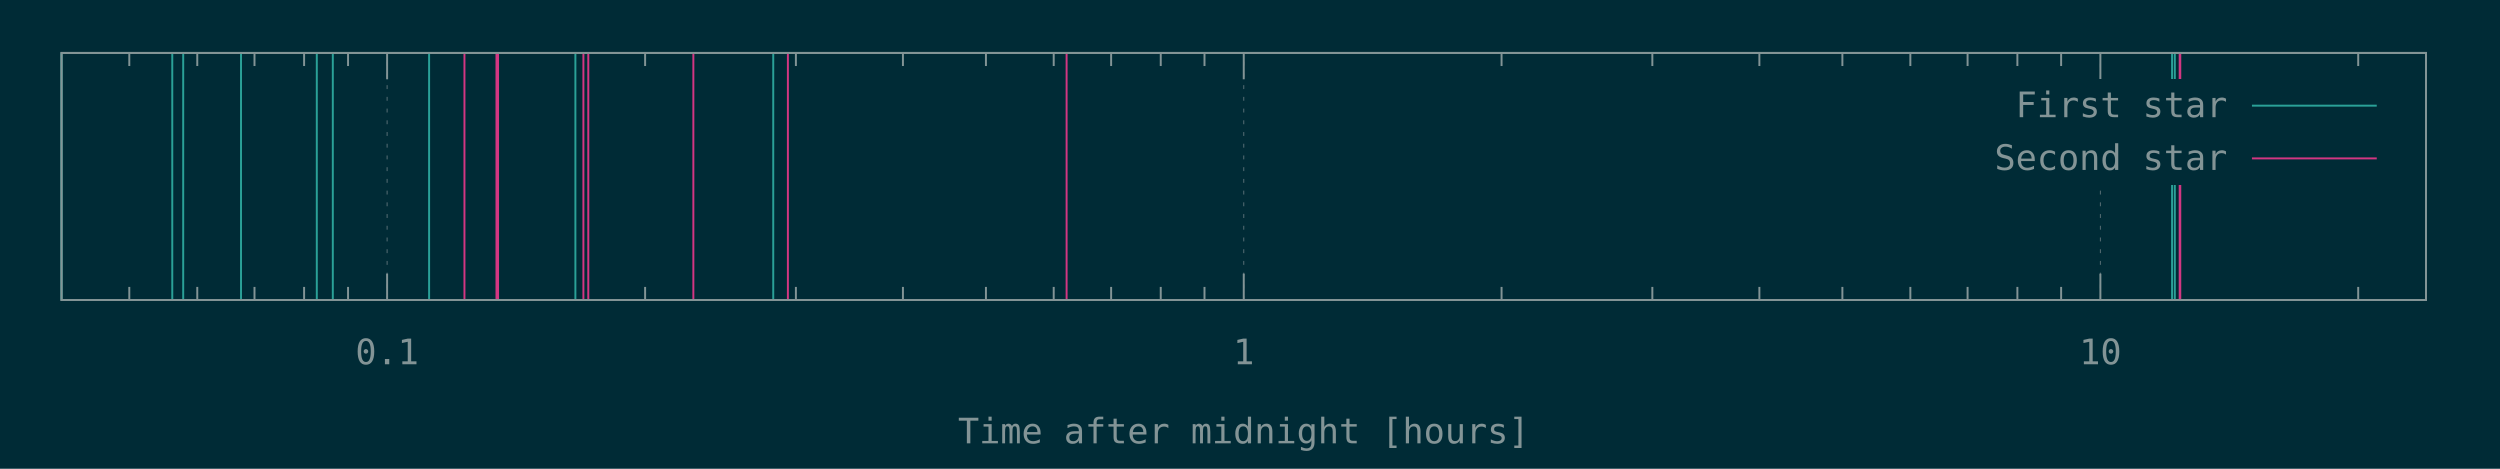
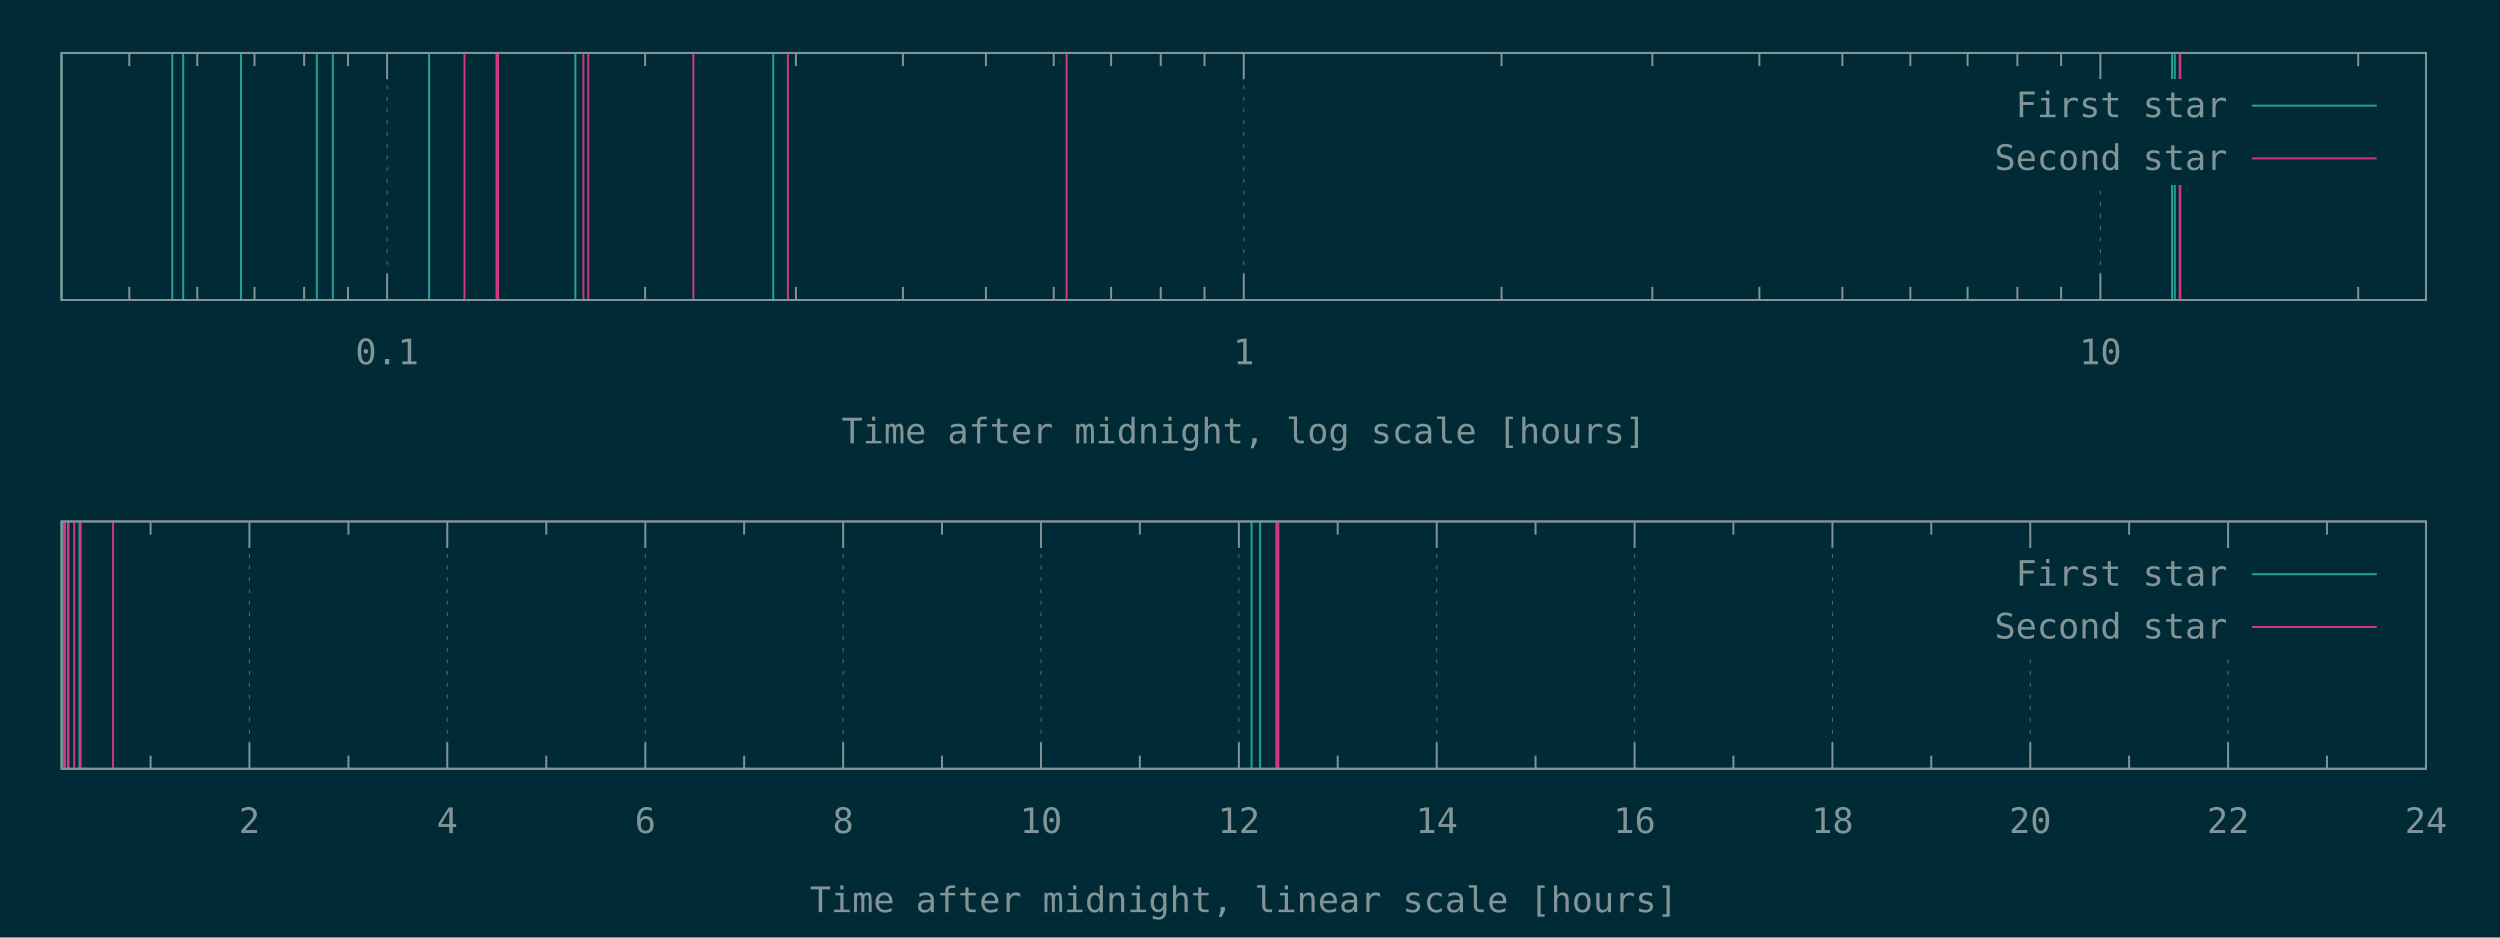
- <svg xmlns="http://www.w3.org/2000/svg" xmlns:xlink="http://www.w3.org/1999/xlink" width="1280" height="240" viewBox="0 0 1280 240">
+ <svg xmlns="http://www.w3.org/2000/svg" xmlns:xlink="http://www.w3.org/1999/xlink" width="1280" height="480" viewBox="0 0 1280 480">
  <g id="gnuplot_canvas">
-     <rect x="0" y="0" width="1280" height="240" fill="#002b36" />
+     <rect x="0" y="0" width="1280" height="480" fill="#002b36" />
    <defs>
      <circle id="gpDot" r="0.5" stroke-width="0.5" />
      <path id="gpPt0" stroke-width="0.148" stroke="currentColor" d="M-1,0 h2 M0,-1 v2" />
      <path id="gpPt1" stroke-width="0.148" stroke="currentColor" d="M-1,-1 L1,1 M1,-1 L-1,1" />
      <path id="gpPt2" stroke-width="0.148" stroke="currentColor" d="M-1,0 L1,0 M0,-1 L0,1 M-1,-1 L1,1 M-1,1 L1,-1" />
      <rect id="gpPt3" stroke-width="0.148" stroke="currentColor" x="-1" y="-1" width="2" height="2" />
      <rect id="gpPt4" stroke-width="0.148" stroke="currentColor" fill="currentColor" x="-1" y="-1" width="2" height="2" />
      <circle id="gpPt5" stroke-width="0.148" stroke="currentColor" cx="0" cy="0" r="1" />
      <use xlink:href="#gpPt5" id="gpPt6" fill="currentColor" stroke="none" />
      <path id="gpPt7" stroke-width="0.148" stroke="currentColor" d="M0,-1.33 L-1.33,0.67 L1.33,0.67 z" />
      <use xlink:href="#gpPt7" id="gpPt8" fill="currentColor" stroke="none" />
      <use xlink:href="#gpPt7" id="gpPt9" stroke="currentColor" transform="rotate(180)" />
      <use xlink:href="#gpPt9" id="gpPt10" fill="currentColor" stroke="none" />
      <use xlink:href="#gpPt3" id="gpPt11" stroke="currentColor" transform="rotate(45)" />
      <use xlink:href="#gpPt11" id="gpPt12" fill="currentColor" stroke="none" />
      <path id="gpPt13" stroke-width="0.148" stroke="currentColor" d="M0,1.330 L1.265,0.411 L0.782,-1.067 L-0.782,-1.076 L-1.265,0.411 z" />
      <use xlink:href="#gpPt13" id="gpPt14" fill="currentColor" stroke="none" />
      <filter id="textbox" filterUnits="objectBoundingBox" x="0" y="0" height="1" width="1">
        <feFlood flood-color="#002B36" flood-opacity="1" result="bgnd" />
        <feComposite in="SourceGraphic" in2="bgnd" operator="atop" />
      </filter>
      <filter id="greybox" filterUnits="objectBoundingBox" x="0" y="0" height="1" width="1">
        <feFlood flood-color="lightgrey" flood-opacity="1" result="grey" />
        <feComposite in="SourceGraphic" in2="grey" operator="atop" />
      </filter>
    </defs>
    <g fill="none" color="#002B36" stroke="currentColor" stroke-width="1.00" stroke-linecap="butt" stroke-linejoin="miter">
</g>
    <g fill="none" color="black" stroke="currentColor" stroke-width="1.00" stroke-linecap="butt" stroke-linejoin="miter">
      <path stroke="rgb(131, 148, 150)" d="M66.2,153.6 L66.2,146.9 M66.2,27.1 L66.2,33.8 M101.0,153.6 L101.0,146.9 M101.0,27.1 L101.0,33.8   M130.3,153.6 L130.3,146.9 M130.3,27.1 L130.3,33.8 M155.7,153.6 L155.7,146.9 M155.7,27.1 L155.7,33.8   M178.2,153.6 L178.2,146.9 M178.2,27.1 L178.2,33.8  " />
    </g>
    <g fill="none" color="black" stroke="rgb(131, 148, 150)" stroke-width="0.50" stroke-linecap="butt" stroke-linejoin="miter">
</g>
    <g fill="none" color="gray" stroke="currentColor" stroke-width="0.50" stroke-linecap="butt" stroke-linejoin="miter">
      <path stroke="rgb( 88, 110, 117)" stroke-dasharray="2,4" class="gridline" d="M198.2,153.6 L198.2,27.1  " />
    </g>
    <g fill="none" color="gray" stroke="rgb( 88, 110, 117)" stroke-width="1.00" stroke-linecap="butt" stroke-linejoin="miter">
</g>
    <g fill="none" color="black" stroke="currentColor" stroke-width="1.00" stroke-linecap="butt" stroke-linejoin="miter">
      <path stroke="rgb(131, 148, 150)" d="M198.2,153.6 L198.2,140.1 M198.2,27.1 L198.2,40.6  " />
      <g transform="translate(198.2,186.5)" stroke="none" fill="rgb(131,148,150)" font-family="Inconsolata" font-size="18.00" text-anchor="middle">
        <text>
          <tspan font-family="Inconsolata"> 0.1</tspan>
        </text>
      </g>
    </g>
    <g fill="none" color="black" stroke="currentColor" stroke-width="1.00" stroke-linecap="butt" stroke-linejoin="miter">
      <path stroke="rgb(131, 148, 150)" d="M330.3,153.6 L330.3,146.9 M330.3,27.1 L330.3,33.8 M407.5,153.6 L407.5,146.9 M407.5,27.1 L407.5,33.8   M462.3,153.6 L462.3,146.9 M462.3,27.1 L462.3,33.8 M504.8,153.6 L504.8,146.9 M504.8,27.1 L504.8,33.8   M539.5,153.6 L539.5,146.9 M539.5,27.1 L539.5,33.8 M568.9,153.6 L568.9,146.9 M568.9,27.1 L568.9,33.8   M594.3,153.6 L594.3,146.9 M594.3,27.1 L594.3,33.8 M616.7,153.6 L616.7,146.9 M616.7,27.1 L616.7,33.8    " />
    </g>
    <g fill="none" color="black" stroke="rgb(131, 148, 150)" stroke-width="0.50" stroke-linecap="butt" stroke-linejoin="miter">
</g>
    <g fill="none" color="gray" stroke="currentColor" stroke-width="0.50" stroke-linecap="butt" stroke-linejoin="miter">
      <path stroke="rgb( 88, 110, 117)" stroke-dasharray="2,4" class="gridline" d="M636.8,153.6 L636.8,27.1  " />
    </g>
    <g fill="none" color="gray" stroke="rgb( 88, 110, 117)" stroke-width="1.00" stroke-linecap="butt" stroke-linejoin="miter">
</g>
    <g fill="none" color="black" stroke="currentColor" stroke-width="1.00" stroke-linecap="butt" stroke-linejoin="miter">
      <path stroke="rgb(131, 148, 150)" d="M636.8,153.6 L636.8,140.1 M636.8,27.1 L636.8,40.6  " />
      <g transform="translate(636.8,186.5)" stroke="none" fill="rgb(131,148,150)" font-family="Inconsolata" font-size="18.00" text-anchor="middle">
        <text>
          <tspan font-family="Inconsolata"> 1</tspan>
        </text>
      </g>
    </g>
    <g fill="none" color="black" stroke="currentColor" stroke-width="1.00" stroke-linecap="butt" stroke-linejoin="miter">
      <path stroke="rgb(131, 148, 150)" d="M768.8,153.6 L768.8,146.9 M768.8,27.1 L768.8,33.8 M846.0,153.6 L846.0,146.9 M846.0,27.1 L846.0,33.8   M900.8,153.6 L900.8,146.9 M900.8,27.1 L900.8,33.8 M943.3,153.6 L943.3,146.9 M943.3,27.1 L943.3,33.8   M978.1,153.6 L978.1,146.9 M978.1,27.1 L978.1,33.8 M1007.4,153.6 L1007.4,146.9 M1007.4,27.1 L1007.4,33.8   M1032.9,153.6 L1032.9,146.9 M1032.9,27.1 L1032.9,33.8 M1055.3,153.6 L1055.3,146.9 M1055.3,27.1 L1055.3,33.8    " />
    </g>
    <g fill="none" color="black" stroke="rgb(131, 148, 150)" stroke-width="0.50" stroke-linecap="butt" stroke-linejoin="miter">
</g>
    <g fill="none" color="gray" stroke="currentColor" stroke-width="0.50" stroke-linecap="butt" stroke-linejoin="miter">
      <path stroke="rgb( 88, 110, 117)" stroke-dasharray="2,4" class="gridline" d="M1075.4,153.6 L1075.4,94.6 M1075.4,40.6 L1075.4,27.1  " />
    </g>
    <g fill="none" color="gray" stroke="rgb( 88, 110, 117)" stroke-width="1.00" stroke-linecap="butt" stroke-linejoin="miter">
</g>
    <g fill="none" color="black" stroke="currentColor" stroke-width="1.00" stroke-linecap="butt" stroke-linejoin="miter">
      <path stroke="rgb(131, 148, 150)" d="M1075.4,153.6 L1075.4,140.1 M1075.4,27.1 L1075.4,40.6  " />
      <g transform="translate(1075.4,186.5)" stroke="none" fill="rgb(131,148,150)" font-family="Inconsolata" font-size="18.00" text-anchor="middle">
        <text>
          <tspan font-family="Inconsolata"> 10</tspan>
        </text>
      </g>
    </g>
    <g fill="none" color="black" stroke="currentColor" stroke-width="1.00" stroke-linecap="butt" stroke-linejoin="miter">
      <path stroke="rgb(131, 148, 150)" d="M1207.4,153.6 L1207.4,146.9 M1207.4,27.1 L1207.4,33.8  " />
    </g>
    <g fill="none" color="black" stroke="currentColor" stroke-width="1.00" stroke-linecap="butt" stroke-linejoin="miter">
      <path stroke="rgb(131, 148, 150)" d="M31.5,27.1 L31.5,153.6 L1242.1,153.6 L1242.1,27.1 L31.5,27.1 Z  " />
    </g>
    <g fill="none" color="black" stroke="currentColor" stroke-width="1.00" stroke-linecap="butt" stroke-linejoin="miter">
      <g transform="translate(636.8,227.0)" stroke="none" fill="rgb(131,148,150)" font-family="Inconsolata" font-size="18.00" text-anchor="middle">
        <text>
-           <tspan font-family="Inconsolata">Time after midnight [hours]</tspan>
-         </text>
-       </g>
-     </g>
-     <g fill="none" color="black" stroke="currentColor" stroke-width="1.00" stroke-linecap="butt" stroke-linejoin="miter">
- </g>
-     <g id="gnuplot_plot_1">
+           <tspan font-family="Inconsolata">Time after midnight, log scale [hours]</tspan>
+         </text>
+       </g>
+     </g>
+     <g fill="none" color="black" stroke="currentColor" stroke-width="1.00" stroke-linecap="butt" stroke-linejoin="miter">
+ </g>
+     <g id="gnuplot_plot_1a">
      <g fill="none" color="black" stroke="currentColor" stroke-width="1.00" stroke-linecap="butt" stroke-linejoin="miter">
        <path stroke="rgb( 42, 161, 152)" d="M31.5,153.6 L31.5,27.1 M88.2,153.6 L88.2,27.1 M93.8,153.6 L93.8,27.1 M123.4,153.6 L123.4,27.1   M162.2,153.6 L162.2,27.1 M170.4,153.6 L170.4,27.1 M219.7,153.6 L219.7,27.1 M294.6,153.6 L294.6,27.1   M395.9,153.6 L395.9,27.1 M1112.1,153.6 L1112.1,27.1 M1113.5,153.6 L1113.5,27.1  " />
      </g>
    </g>
-     <g id="gnuplot_plot_2">
+     <g id="gnuplot_plot_2a">
      <g fill="none" color="black" stroke="currentColor" stroke-width="1.00" stroke-linecap="butt" stroke-linejoin="miter">
        <path stroke="rgb(211,  54, 130)" d="M237.8,153.6 L237.8,27.1 M254.2,153.6 L254.2,27.1 M255.0,153.6 L255.0,27.1 M298.7,153.6 L298.7,27.1   M301.2,153.6 L301.2,27.1 M355.0,153.6 L355.0,27.1 M355.0,153.6 L355.0,27.1 M403.4,153.6 L403.4,27.1   M546.1,153.6 L546.1,27.1 M1116.0,153.6 L1116.0,27.1 M1116.3,153.6 L1116.3,27.1  " />
      </g>
    </g>
    <g stroke="none" shape-rendering="crispEdges">
      <polygon fill="#002B36" points="1001.8,94.6 1229.5,94.6 1229.5,40.6 1001.8,40.6 " />
    </g>
-     <g id="gnuplot_plot_1">
+     <g id="gnuplot_plot_1a">
      <g fill="none" color="black" stroke="currentColor" stroke-width="1.00" stroke-linecap="butt" stroke-linejoin="miter">
        <g transform="translate(1140.4,60.0)" stroke="none" fill="rgb(131,148,150)" font-family="Inconsolata" font-size="18.00" text-anchor="end">
          <text>
            <tspan font-family="Inconsolata">First star</tspan>
          </text>
        </g>
      </g>
      <g fill="none" color="black" stroke="currentColor" stroke-width="1.00" stroke-linecap="butt" stroke-linejoin="miter">
        <path stroke="rgb( 42, 161, 152)" d="M1153.0,54.1 L1216.9,54.1  " />
      </g>
    </g>
-     <g id="gnuplot_plot_2">
+     <g id="gnuplot_plot_2a">
      <g fill="none" color="black" stroke="currentColor" stroke-width="1.00" stroke-linecap="butt" stroke-linejoin="miter">
        <g transform="translate(1140.4,87.0)" stroke="none" fill="rgb(131,148,150)" font-family="Inconsolata" font-size="18.00" text-anchor="end">
          <text>
            <tspan font-family="Inconsolata">Second star</tspan>
          </text>
        </g>
      </g>
      <g fill="none" color="black" stroke="currentColor" stroke-width="1.00" stroke-linecap="butt" stroke-linejoin="miter">
        <path stroke="rgb(211,  54, 130)" d="M1153.0,81.1 L1216.9,81.1  " />
      </g>
    </g>
    <g fill="none" color="#002B36" stroke="rgb(211,  54, 130)" stroke-width="2.00" stroke-linecap="butt" stroke-linejoin="miter">
</g>
    <g fill="none" color="black" stroke="currentColor" stroke-width="2.00" stroke-linecap="butt" stroke-linejoin="miter">
</g>
    <g fill="none" color="black" stroke="black" stroke-width="1.00" stroke-linecap="butt" stroke-linejoin="miter">
</g>
    <g fill="none" color="black" stroke="currentColor" stroke-width="1.00" stroke-linecap="butt" stroke-linejoin="miter">
      <path stroke="rgb(131, 148, 150)" d="M31.5,27.1 L31.5,153.6 L1242.1,153.6 L1242.1,27.1 L31.5,27.1 Z  " />
    </g>
    <g fill="none" color="black" stroke="currentColor" stroke-width="1.00" stroke-linecap="butt" stroke-linejoin="miter">
</g>
+     <g fill="none" color="black" stroke="currentColor" stroke-width="1.00" stroke-linecap="butt" stroke-linejoin="miter">
+       <path stroke="rgb(131, 148, 150)" d="M77.1,393.6 L77.1,386.9 M77.1,267.0 L77.1,273.7  " />
+     </g>
+     <g fill="none" color="black" stroke="rgb(131, 148, 150)" stroke-width="0.50" stroke-linecap="butt" stroke-linejoin="miter">
+ </g>
+     <g fill="none" color="gray" stroke="currentColor" stroke-width="0.50" stroke-linecap="butt" stroke-linejoin="miter">
+       <path stroke="rgb( 88, 110, 117)" stroke-dasharray="2,4" class="gridline" d="M127.7,393.6 L127.7,267.0  " />
+     </g>
+     <g fill="none" color="gray" stroke="rgb( 88, 110, 117)" stroke-width="1.00" stroke-linecap="butt" stroke-linejoin="miter">
+ </g>
+     <g fill="none" color="black" stroke="currentColor" stroke-width="1.00" stroke-linecap="butt" stroke-linejoin="miter">
+       <path stroke="rgb(131, 148, 150)" d="M127.7,393.6 L127.7,380.1 M127.7,267.0 L127.7,280.5  " />
+       <g transform="translate(127.7,426.5)" stroke="none" fill="rgb(131,148,150)" font-family="Inconsolata" font-size="18.00" text-anchor="middle">
+         <text>
+           <tspan font-family="Inconsolata"> 2</tspan>
+         </text>
+       </g>
+     </g>
+     <g fill="none" color="black" stroke="currentColor" stroke-width="1.00" stroke-linecap="butt" stroke-linejoin="miter">
+       <path stroke="rgb(131, 148, 150)" d="M178.4,393.6 L178.4,386.9 M178.4,267.0 L178.4,273.7  " />
+     </g>
+     <g fill="none" color="black" stroke="rgb(131, 148, 150)" stroke-width="0.50" stroke-linecap="butt" stroke-linejoin="miter">
+ </g>
+     <g fill="none" color="gray" stroke="currentColor" stroke-width="0.50" stroke-linecap="butt" stroke-linejoin="miter">
+       <path stroke="rgb( 88, 110, 117)" stroke-dasharray="2,4" class="gridline" d="M229.0,393.6 L229.0,267.0  " />
+     </g>
+     <g fill="none" color="gray" stroke="rgb( 88, 110, 117)" stroke-width="1.00" stroke-linecap="butt" stroke-linejoin="miter">
+ </g>
+     <g fill="none" color="black" stroke="currentColor" stroke-width="1.00" stroke-linecap="butt" stroke-linejoin="miter">
+       <path stroke="rgb(131, 148, 150)" d="M229.0,393.6 L229.0,380.1 M229.0,267.0 L229.0,280.5  " />
+       <g transform="translate(229.0,426.5)" stroke="none" fill="rgb(131,148,150)" font-family="Inconsolata" font-size="18.00" text-anchor="middle">
+         <text>
+           <tspan font-family="Inconsolata"> 4</tspan>
+         </text>
+       </g>
+     </g>
+     <g fill="none" color="black" stroke="currentColor" stroke-width="1.00" stroke-linecap="butt" stroke-linejoin="miter">
+       <path stroke="rgb(131, 148, 150)" d="M279.7,393.6 L279.7,386.9 M279.7,267.0 L279.7,273.7  " />
+     </g>
+     <g fill="none" color="black" stroke="rgb(131, 148, 150)" stroke-width="0.50" stroke-linecap="butt" stroke-linejoin="miter">
+ </g>
+     <g fill="none" color="gray" stroke="currentColor" stroke-width="0.50" stroke-linecap="butt" stroke-linejoin="miter">
+       <path stroke="rgb( 88, 110, 117)" stroke-dasharray="2,4" class="gridline" d="M330.4,393.6 L330.4,267.0  " />
+     </g>
+     <g fill="none" color="gray" stroke="rgb( 88, 110, 117)" stroke-width="1.00" stroke-linecap="butt" stroke-linejoin="miter">
+ </g>
+     <g fill="none" color="black" stroke="currentColor" stroke-width="1.00" stroke-linecap="butt" stroke-linejoin="miter">
+       <path stroke="rgb(131, 148, 150)" d="M330.4,393.6 L330.4,380.1 M330.4,267.0 L330.4,280.5  " />
+       <g transform="translate(330.4,426.5)" stroke="none" fill="rgb(131,148,150)" font-family="Inconsolata" font-size="18.00" text-anchor="middle">
+         <text>
+           <tspan font-family="Inconsolata"> 6</tspan>
+         </text>
+       </g>
+     </g>
+     <g fill="none" color="black" stroke="currentColor" stroke-width="1.00" stroke-linecap="butt" stroke-linejoin="miter">
+       <path stroke="rgb(131, 148, 150)" d="M381.0,393.6 L381.0,386.9 M381.0,267.0 L381.0,273.7  " />
+     </g>
+     <g fill="none" color="black" stroke="rgb(131, 148, 150)" stroke-width="0.50" stroke-linecap="butt" stroke-linejoin="miter">
+ </g>
+     <g fill="none" color="gray" stroke="currentColor" stroke-width="0.50" stroke-linecap="butt" stroke-linejoin="miter">
+       <path stroke="rgb( 88, 110, 117)" stroke-dasharray="2,4" class="gridline" d="M431.7,393.6 L431.7,267.0  " />
+     </g>
+     <g fill="none" color="gray" stroke="rgb( 88, 110, 117)" stroke-width="1.00" stroke-linecap="butt" stroke-linejoin="miter">
+ </g>
+     <g fill="none" color="black" stroke="currentColor" stroke-width="1.00" stroke-linecap="butt" stroke-linejoin="miter">
+       <path stroke="rgb(131, 148, 150)" d="M431.7,393.6 L431.7,380.1 M431.7,267.0 L431.7,280.5  " />
+       <g transform="translate(431.7,426.5)" stroke="none" fill="rgb(131,148,150)" font-family="Inconsolata" font-size="18.00" text-anchor="middle">
+         <text>
+           <tspan font-family="Inconsolata"> 8</tspan>
+         </text>
+       </g>
+     </g>
+     <g fill="none" color="black" stroke="currentColor" stroke-width="1.00" stroke-linecap="butt" stroke-linejoin="miter">
+       <path stroke="rgb(131, 148, 150)" d="M482.3,393.6 L482.3,386.9 M482.3,267.0 L482.3,273.7  " />
+     </g>
+     <g fill="none" color="black" stroke="rgb(131, 148, 150)" stroke-width="0.50" stroke-linecap="butt" stroke-linejoin="miter">
+ </g>
+     <g fill="none" color="gray" stroke="currentColor" stroke-width="0.50" stroke-linecap="butt" stroke-linejoin="miter">
+       <path stroke="rgb( 88, 110, 117)" stroke-dasharray="2,4" class="gridline" d="M533.0,393.6 L533.0,267.0  " />
+     </g>
+     <g fill="none" color="gray" stroke="rgb( 88, 110, 117)" stroke-width="1.00" stroke-linecap="butt" stroke-linejoin="miter">
+ </g>
+     <g fill="none" color="black" stroke="currentColor" stroke-width="1.00" stroke-linecap="butt" stroke-linejoin="miter">
+       <path stroke="rgb(131, 148, 150)" d="M533.0,393.6 L533.0,380.1 M533.0,267.0 L533.0,280.5  " />
+       <g transform="translate(533.0,426.5)" stroke="none" fill="rgb(131,148,150)" font-family="Inconsolata" font-size="18.00" text-anchor="middle">
+         <text>
+           <tspan font-family="Inconsolata"> 10</tspan>
+         </text>
+       </g>
+     </g>
+     <g fill="none" color="black" stroke="currentColor" stroke-width="1.00" stroke-linecap="butt" stroke-linejoin="miter">
+       <path stroke="rgb(131, 148, 150)" d="M583.6,393.6 L583.6,386.9 M583.6,267.0 L583.6,273.7  " />
+     </g>
+     <g fill="none" color="black" stroke="rgb(131, 148, 150)" stroke-width="0.50" stroke-linecap="butt" stroke-linejoin="miter">
+ </g>
+     <g fill="none" color="gray" stroke="currentColor" stroke-width="0.50" stroke-linecap="butt" stroke-linejoin="miter">
+       <path stroke="rgb( 88, 110, 117)" stroke-dasharray="2,4" class="gridline" d="M634.3,393.6 L634.3,267.0  " />
+     </g>
+     <g fill="none" color="gray" stroke="rgb( 88, 110, 117)" stroke-width="1.00" stroke-linecap="butt" stroke-linejoin="miter">
+ </g>
+     <g fill="none" color="black" stroke="currentColor" stroke-width="1.00" stroke-linecap="butt" stroke-linejoin="miter">
+       <path stroke="rgb(131, 148, 150)" d="M634.3,393.6 L634.3,380.1 M634.3,267.0 L634.3,280.5  " />
+       <g transform="translate(634.3,426.5)" stroke="none" fill="rgb(131,148,150)" font-family="Inconsolata" font-size="18.00" text-anchor="middle">
+         <text>
+           <tspan font-family="Inconsolata"> 12</tspan>
+         </text>
+       </g>
+     </g>
+     <g fill="none" color="black" stroke="currentColor" stroke-width="1.00" stroke-linecap="butt" stroke-linejoin="miter">
+       <path stroke="rgb(131, 148, 150)" d="M684.9,393.6 L684.9,386.9 M684.9,267.0 L684.9,273.7  " />
+     </g>
+     <g fill="none" color="black" stroke="rgb(131, 148, 150)" stroke-width="0.50" stroke-linecap="butt" stroke-linejoin="miter">
+ </g>
+     <g fill="none" color="gray" stroke="currentColor" stroke-width="0.50" stroke-linecap="butt" stroke-linejoin="miter">
+       <path stroke="rgb( 88, 110, 117)" stroke-dasharray="2,4" class="gridline" d="M735.6,393.6 L735.6,267.0  " />
+     </g>
+     <g fill="none" color="gray" stroke="rgb( 88, 110, 117)" stroke-width="1.00" stroke-linecap="butt" stroke-linejoin="miter">
+ </g>
+     <g fill="none" color="black" stroke="currentColor" stroke-width="1.00" stroke-linecap="butt" stroke-linejoin="miter">
+       <path stroke="rgb(131, 148, 150)" d="M735.6,393.6 L735.6,380.1 M735.6,267.0 L735.6,280.5  " />
+       <g transform="translate(735.6,426.5)" stroke="none" fill="rgb(131,148,150)" font-family="Inconsolata" font-size="18.00" text-anchor="middle">
+         <text>
+           <tspan font-family="Inconsolata"> 14</tspan>
+         </text>
+       </g>
+     </g>
+     <g fill="none" color="black" stroke="currentColor" stroke-width="1.00" stroke-linecap="butt" stroke-linejoin="miter">
+       <path stroke="rgb(131, 148, 150)" d="M786.2,393.6 L786.2,386.9 M786.2,267.0 L786.2,273.7  " />
+     </g>
+     <g fill="none" color="black" stroke="rgb(131, 148, 150)" stroke-width="0.50" stroke-linecap="butt" stroke-linejoin="miter">
+ </g>
+     <g fill="none" color="gray" stroke="currentColor" stroke-width="0.50" stroke-linecap="butt" stroke-linejoin="miter">
+       <path stroke="rgb( 88, 110, 117)" stroke-dasharray="2,4" class="gridline" d="M836.9,393.6 L836.9,267.0  " />
+     </g>
+     <g fill="none" color="gray" stroke="rgb( 88, 110, 117)" stroke-width="1.00" stroke-linecap="butt" stroke-linejoin="miter">
+ </g>
+     <g fill="none" color="black" stroke="currentColor" stroke-width="1.00" stroke-linecap="butt" stroke-linejoin="miter">
+       <path stroke="rgb(131, 148, 150)" d="M836.9,393.6 L836.9,380.1 M836.9,267.0 L836.9,280.5  " />
+       <g transform="translate(836.9,426.5)" stroke="none" fill="rgb(131,148,150)" font-family="Inconsolata" font-size="18.00" text-anchor="middle">
+         <text>
+           <tspan font-family="Inconsolata"> 16</tspan>
+         </text>
+       </g>
+     </g>
+     <g fill="none" color="black" stroke="currentColor" stroke-width="1.00" stroke-linecap="butt" stroke-linejoin="miter">
+       <path stroke="rgb(131, 148, 150)" d="M887.5,393.6 L887.5,386.9 M887.5,267.0 L887.5,273.7  " />
+     </g>
+     <g fill="none" color="black" stroke="rgb(131, 148, 150)" stroke-width="0.50" stroke-linecap="butt" stroke-linejoin="miter">
+ </g>
+     <g fill="none" color="gray" stroke="currentColor" stroke-width="0.50" stroke-linecap="butt" stroke-linejoin="miter">
+       <path stroke="rgb( 88, 110, 117)" stroke-dasharray="2,4" class="gridline" d="M938.2,393.6 L938.2,267.0  " />
+     </g>
+     <g fill="none" color="gray" stroke="rgb( 88, 110, 117)" stroke-width="1.00" stroke-linecap="butt" stroke-linejoin="miter">
+ </g>
+     <g fill="none" color="black" stroke="currentColor" stroke-width="1.00" stroke-linecap="butt" stroke-linejoin="miter">
+       <path stroke="rgb(131, 148, 150)" d="M938.2,393.6 L938.2,380.1 M938.2,267.0 L938.2,280.5  " />
+       <g transform="translate(938.2,426.5)" stroke="none" fill="rgb(131,148,150)" font-family="Inconsolata" font-size="18.00" text-anchor="middle">
+         <text>
+           <tspan font-family="Inconsolata"> 18</tspan>
+         </text>
+       </g>
+     </g>
+     <g fill="none" color="black" stroke="currentColor" stroke-width="1.00" stroke-linecap="butt" stroke-linejoin="miter">
+       <path stroke="rgb(131, 148, 150)" d="M988.8,393.6 L988.8,386.9 M988.8,267.0 L988.8,273.7  " />
+     </g>
+     <g fill="none" color="black" stroke="rgb(131, 148, 150)" stroke-width="0.50" stroke-linecap="butt" stroke-linejoin="miter">
+ </g>
+     <g fill="none" color="gray" stroke="currentColor" stroke-width="0.50" stroke-linecap="butt" stroke-linejoin="miter">
+       <path stroke="rgb( 88, 110, 117)" stroke-dasharray="2,4" class="gridline" d="M1039.5,393.6 L1039.5,334.5 M1039.5,280.5 L1039.5,267.0  " />
+     </g>
+     <g fill="none" color="gray" stroke="rgb( 88, 110, 117)" stroke-width="1.00" stroke-linecap="butt" stroke-linejoin="miter">
+ </g>
+     <g fill="none" color="black" stroke="currentColor" stroke-width="1.00" stroke-linecap="butt" stroke-linejoin="miter">
+       <path stroke="rgb(131, 148, 150)" d="M1039.5,393.6 L1039.5,380.1 M1039.5,267.0 L1039.5,280.5  " />
+       <g transform="translate(1039.5,426.5)" stroke="none" fill="rgb(131,148,150)" font-family="Inconsolata" font-size="18.00" text-anchor="middle">
+         <text>
+           <tspan font-family="Inconsolata"> 20</tspan>
+         </text>
+       </g>
+     </g>
+     <g fill="none" color="black" stroke="currentColor" stroke-width="1.00" stroke-linecap="butt" stroke-linejoin="miter">
+       <path stroke="rgb(131, 148, 150)" d="M1090.1,393.6 L1090.1,386.9 M1090.1,267.0 L1090.1,273.7  " />
+     </g>
+     <g fill="none" color="black" stroke="rgb(131, 148, 150)" stroke-width="0.50" stroke-linecap="butt" stroke-linejoin="miter">
+ </g>
+     <g fill="none" color="gray" stroke="currentColor" stroke-width="0.50" stroke-linecap="butt" stroke-linejoin="miter">
+       <path stroke="rgb( 88, 110, 117)" stroke-dasharray="2,4" class="gridline" d="M1140.8,393.6 L1140.8,334.5 M1140.8,280.5 L1140.8,267.0  " />
+     </g>
+     <g fill="none" color="gray" stroke="rgb( 88, 110, 117)" stroke-width="1.00" stroke-linecap="butt" stroke-linejoin="miter">
+ </g>
+     <g fill="none" color="black" stroke="currentColor" stroke-width="1.00" stroke-linecap="butt" stroke-linejoin="miter">
+       <path stroke="rgb(131, 148, 150)" d="M1140.8,393.6 L1140.8,380.1 M1140.8,267.0 L1140.8,280.5  " />
+       <g transform="translate(1140.8,426.5)" stroke="none" fill="rgb(131,148,150)" font-family="Inconsolata" font-size="18.00" text-anchor="middle">
+         <text>
+           <tspan font-family="Inconsolata"> 22</tspan>
+         </text>
+       </g>
+     </g>
+     <g fill="none" color="black" stroke="currentColor" stroke-width="1.00" stroke-linecap="butt" stroke-linejoin="miter">
+       <path stroke="rgb(131, 148, 150)" d="M1191.4,393.6 L1191.4,386.9 M1191.4,267.0 L1191.4,273.7  " />
+     </g>
+     <g fill="none" color="black" stroke="rgb(131, 148, 150)" stroke-width="0.50" stroke-linecap="butt" stroke-linejoin="miter">
+ </g>
+     <g fill="none" color="gray" stroke="currentColor" stroke-width="0.50" stroke-linecap="butt" stroke-linejoin="miter">
+       <path stroke="rgb( 88, 110, 117)" stroke-dasharray="2,4" class="gridline" d="M1242.1,393.6 L1242.1,267.0  " />
+     </g>
+     <g fill="none" color="gray" stroke="rgb( 88, 110, 117)" stroke-width="1.00" stroke-linecap="butt" stroke-linejoin="miter">
+ </g>
+     <g fill="none" color="black" stroke="currentColor" stroke-width="1.00" stroke-linecap="butt" stroke-linejoin="miter">
+       <path stroke="rgb(131, 148, 150)" d="M1242.1,393.6 L1242.1,380.1 M1242.1,267.0 L1242.1,280.5  " />
+       <g transform="translate(1242.1,426.5)" stroke="none" fill="rgb(131,148,150)" font-family="Inconsolata" font-size="18.00" text-anchor="middle">
+         <text>
+           <tspan font-family="Inconsolata"> 24</tspan>
+         </text>
+       </g>
+     </g>
+     <g fill="none" color="black" stroke="currentColor" stroke-width="1.00" stroke-linecap="butt" stroke-linejoin="miter">
+ </g>
+     <g fill="none" color="black" stroke="currentColor" stroke-width="1.00" stroke-linecap="butt" stroke-linejoin="miter">
+       <path stroke="rgb(131, 148, 150)" d="M31.5,267.0 L31.5,393.6 L1242.1,393.6 L1242.1,267.0 L31.5,267.0 Z  " />
+     </g>
+     <g fill="none" color="black" stroke="currentColor" stroke-width="1.00" stroke-linecap="butt" stroke-linejoin="miter">
+       <g transform="translate(636.8,467.0)" stroke="none" fill="rgb(131,148,150)" font-family="Inconsolata" font-size="18.00" text-anchor="middle">
+         <text>
+           <tspan font-family="Inconsolata">Time after midnight, linear scale [hours]</tspan>
+         </text>
+       </g>
+     </g>
+     <g fill="none" color="black" stroke="currentColor" stroke-width="1.00" stroke-linecap="butt" stroke-linejoin="miter">
+ </g>
+     <g id="gnuplot_plot_1b">
+       <g fill="none" color="black" stroke="currentColor" stroke-width="1.00" stroke-linecap="butt" stroke-linejoin="miter">
+         <path stroke="rgb( 42, 161, 152)" d="M32.1,393.6 L32.1,267.0 M34.8,393.6 L34.8,267.0 M40.7,393.6 L40.7,267.0 M640.8,393.6 L640.8,267.0   M645.2,393.6 L645.2,267.0  " />
+       </g>
+     </g>
+     <g id="gnuplot_plot_2b">
+       <g fill="none" color="black" stroke="currentColor" stroke-width="1.00" stroke-linecap="butt" stroke-linejoin="miter">
+         <path stroke="rgb(211,  54, 130)" d="M32.7,393.6 L32.7,267.0 M33.2,393.6 L33.2,267.0 M33.3,393.6 L33.3,267.0 M35.0,393.6 L35.0,267.0   M35.1,393.6 L35.1,267.0 M38.0,393.6 L38.0,267.0 M38.0,393.6 L38.0,267.0 M41.3,393.6 L41.3,267.0   M57.9,393.6 L57.9,267.0 M653.5,393.6 L653.5,267.0 M654.5,393.6 L654.5,267.0  " />
+       </g>
+     </g>
+     <g stroke="none" shape-rendering="crispEdges">
+       <polygon fill="#002B36" points="1001.8,334.5 1229.5,334.5 1229.5,280.5 1001.8,280.5 " />
+     </g>
+     <g id="gnuplot_plot_1b">
+       <g fill="none" color="black" stroke="currentColor" stroke-width="1.00" stroke-linecap="butt" stroke-linejoin="miter">
+         <g transform="translate(1140.4,299.9)" stroke="none" fill="rgb(131,148,150)" font-family="Inconsolata" font-size="18.00" text-anchor="end">
+           <text>
+             <tspan font-family="Inconsolata">First star</tspan>
+           </text>
+         </g>
+       </g>
+       <g fill="none" color="black" stroke="currentColor" stroke-width="1.00" stroke-linecap="butt" stroke-linejoin="miter">
+         <path stroke="rgb( 42, 161, 152)" d="M1153.0,294.0 L1216.9,294.0  " />
+       </g>
+     </g>
+     <g id="gnuplot_plot_2b">
+       <g fill="none" color="black" stroke="currentColor" stroke-width="1.00" stroke-linecap="butt" stroke-linejoin="miter">
+         <g transform="translate(1140.4,326.9)" stroke="none" fill="rgb(131,148,150)" font-family="Inconsolata" font-size="18.00" text-anchor="end">
+           <text>
+             <tspan font-family="Inconsolata">Second star</tspan>
+           </text>
+         </g>
+       </g>
+       <g fill="none" color="black" stroke="currentColor" stroke-width="1.00" stroke-linecap="butt" stroke-linejoin="miter">
+         <path stroke="rgb(211,  54, 130)" d="M1153.0,321.0 L1216.9,321.0  " />
+       </g>
+     </g>
+     <g fill="none" color="#002B36" stroke="rgb(211,  54, 130)" stroke-width="2.00" stroke-linecap="butt" stroke-linejoin="miter">
+ </g>
+     <g fill="none" color="black" stroke="currentColor" stroke-width="2.00" stroke-linecap="butt" stroke-linejoin="miter">
+ </g>
+     <g fill="none" color="black" stroke="black" stroke-width="1.00" stroke-linecap="butt" stroke-linejoin="miter">
+ </g>
+     <g fill="none" color="black" stroke="currentColor" stroke-width="1.00" stroke-linecap="butt" stroke-linejoin="miter">
+       <path stroke="rgb(131, 148, 150)" d="M31.5,267.0 L31.5,393.6 L1242.1,393.6 L1242.1,267.0 L31.5,267.0 Z  " />
+     </g>
+     <g fill="none" color="black" stroke="currentColor" stroke-width="1.00" stroke-linecap="butt" stroke-linejoin="miter">
+ </g>
  </g>
</svg>
